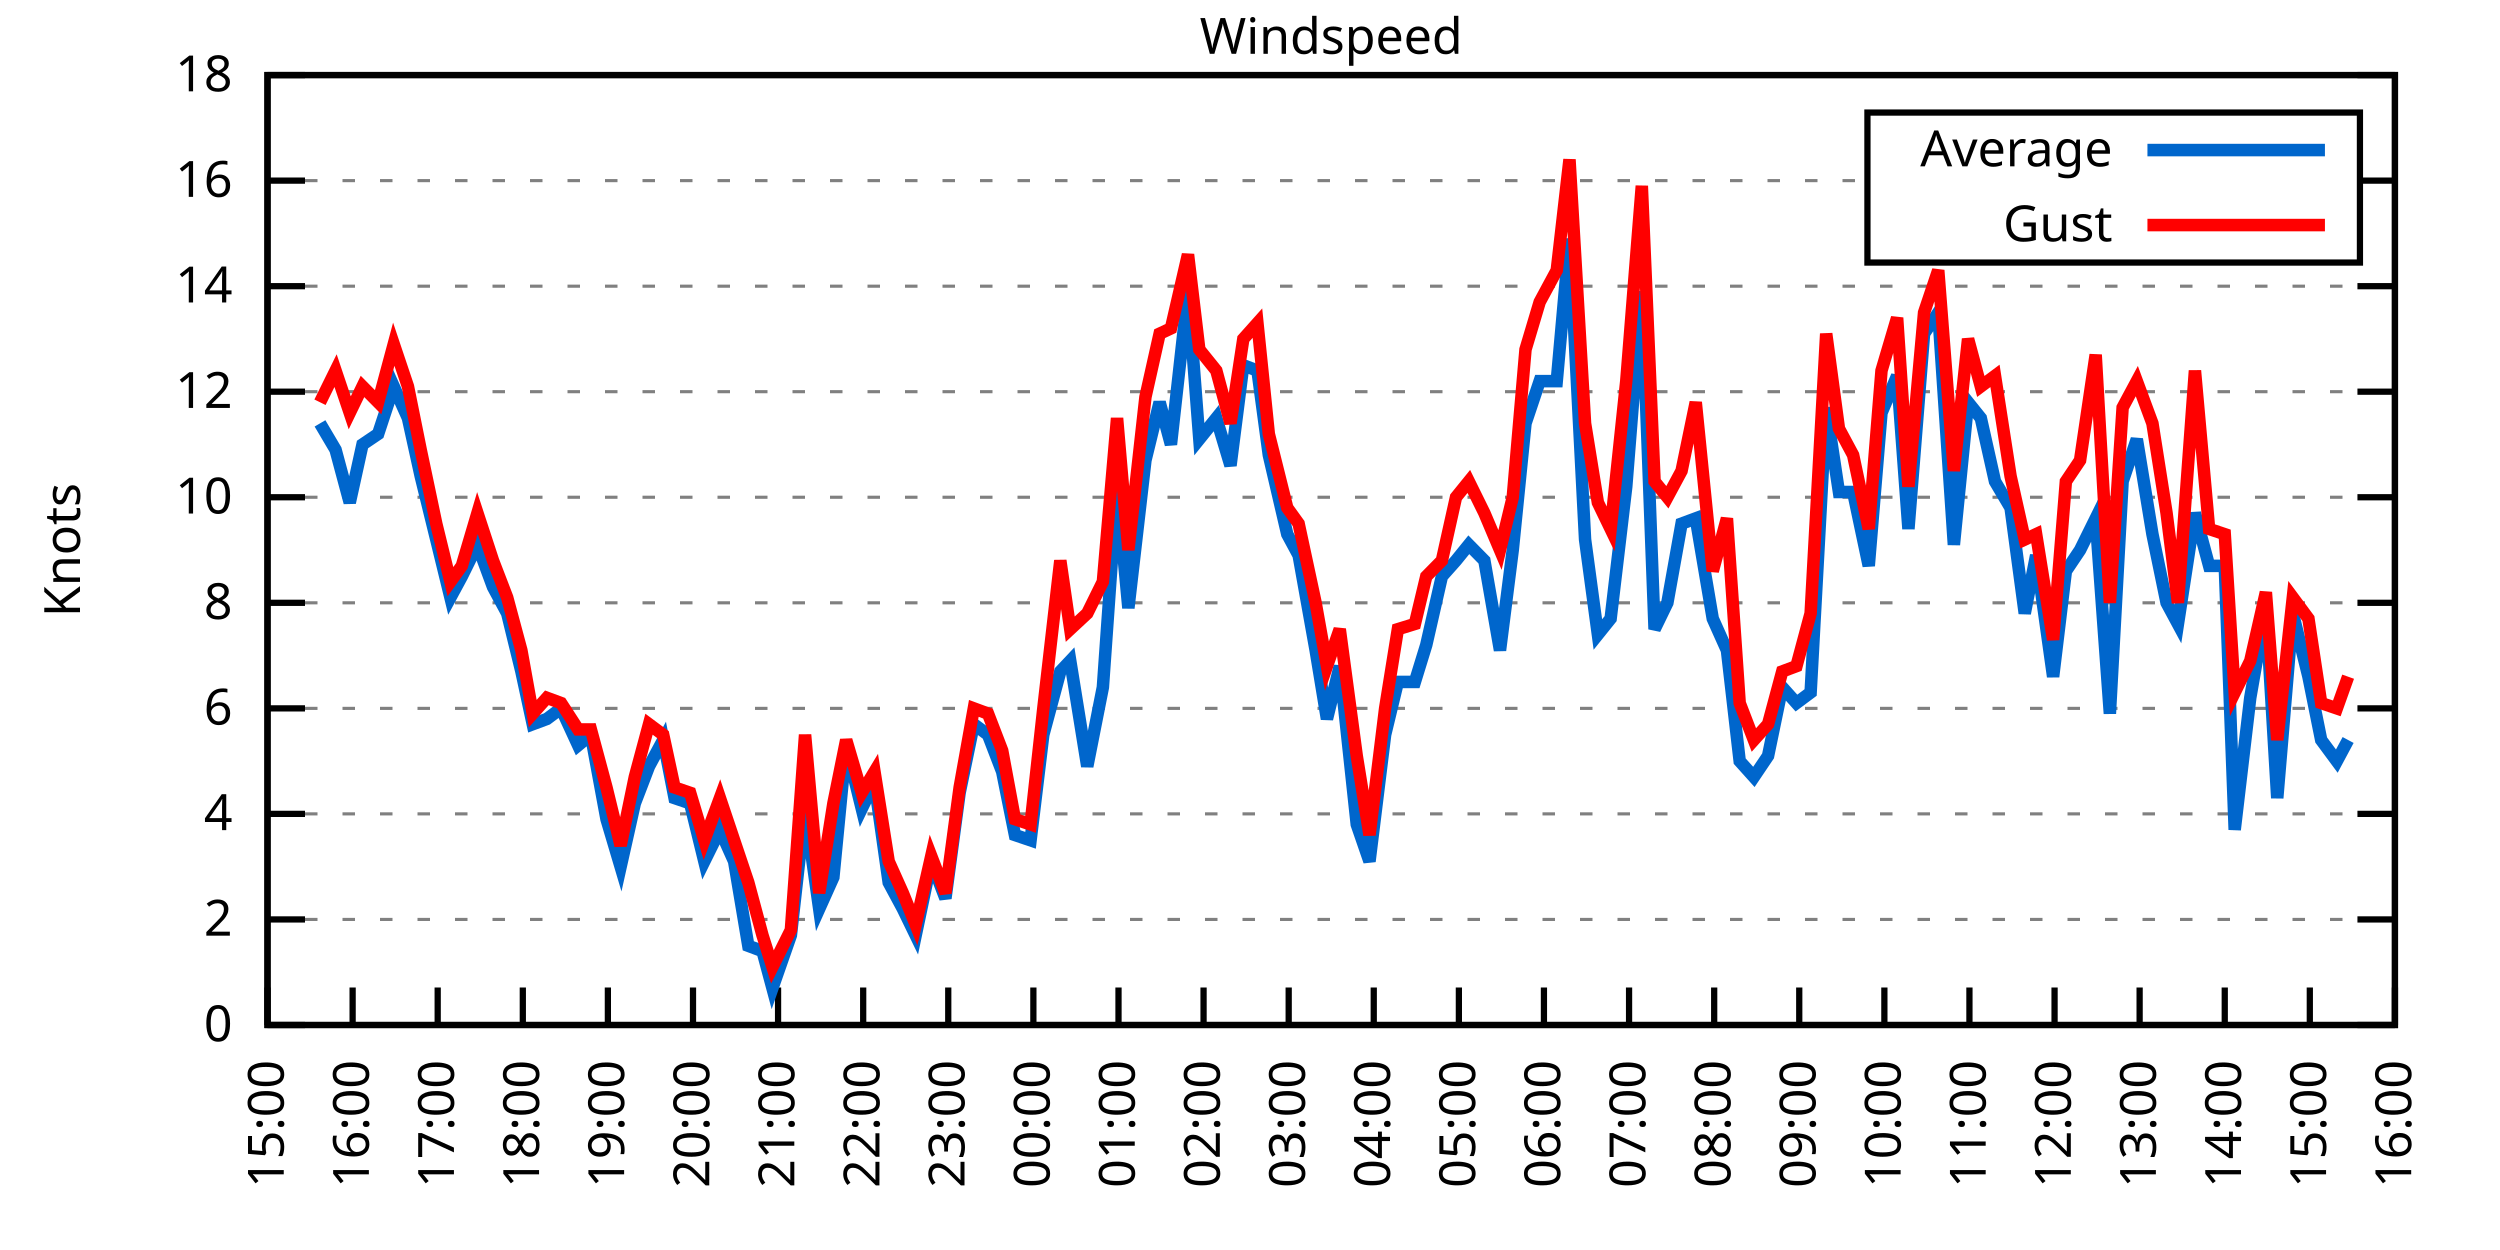
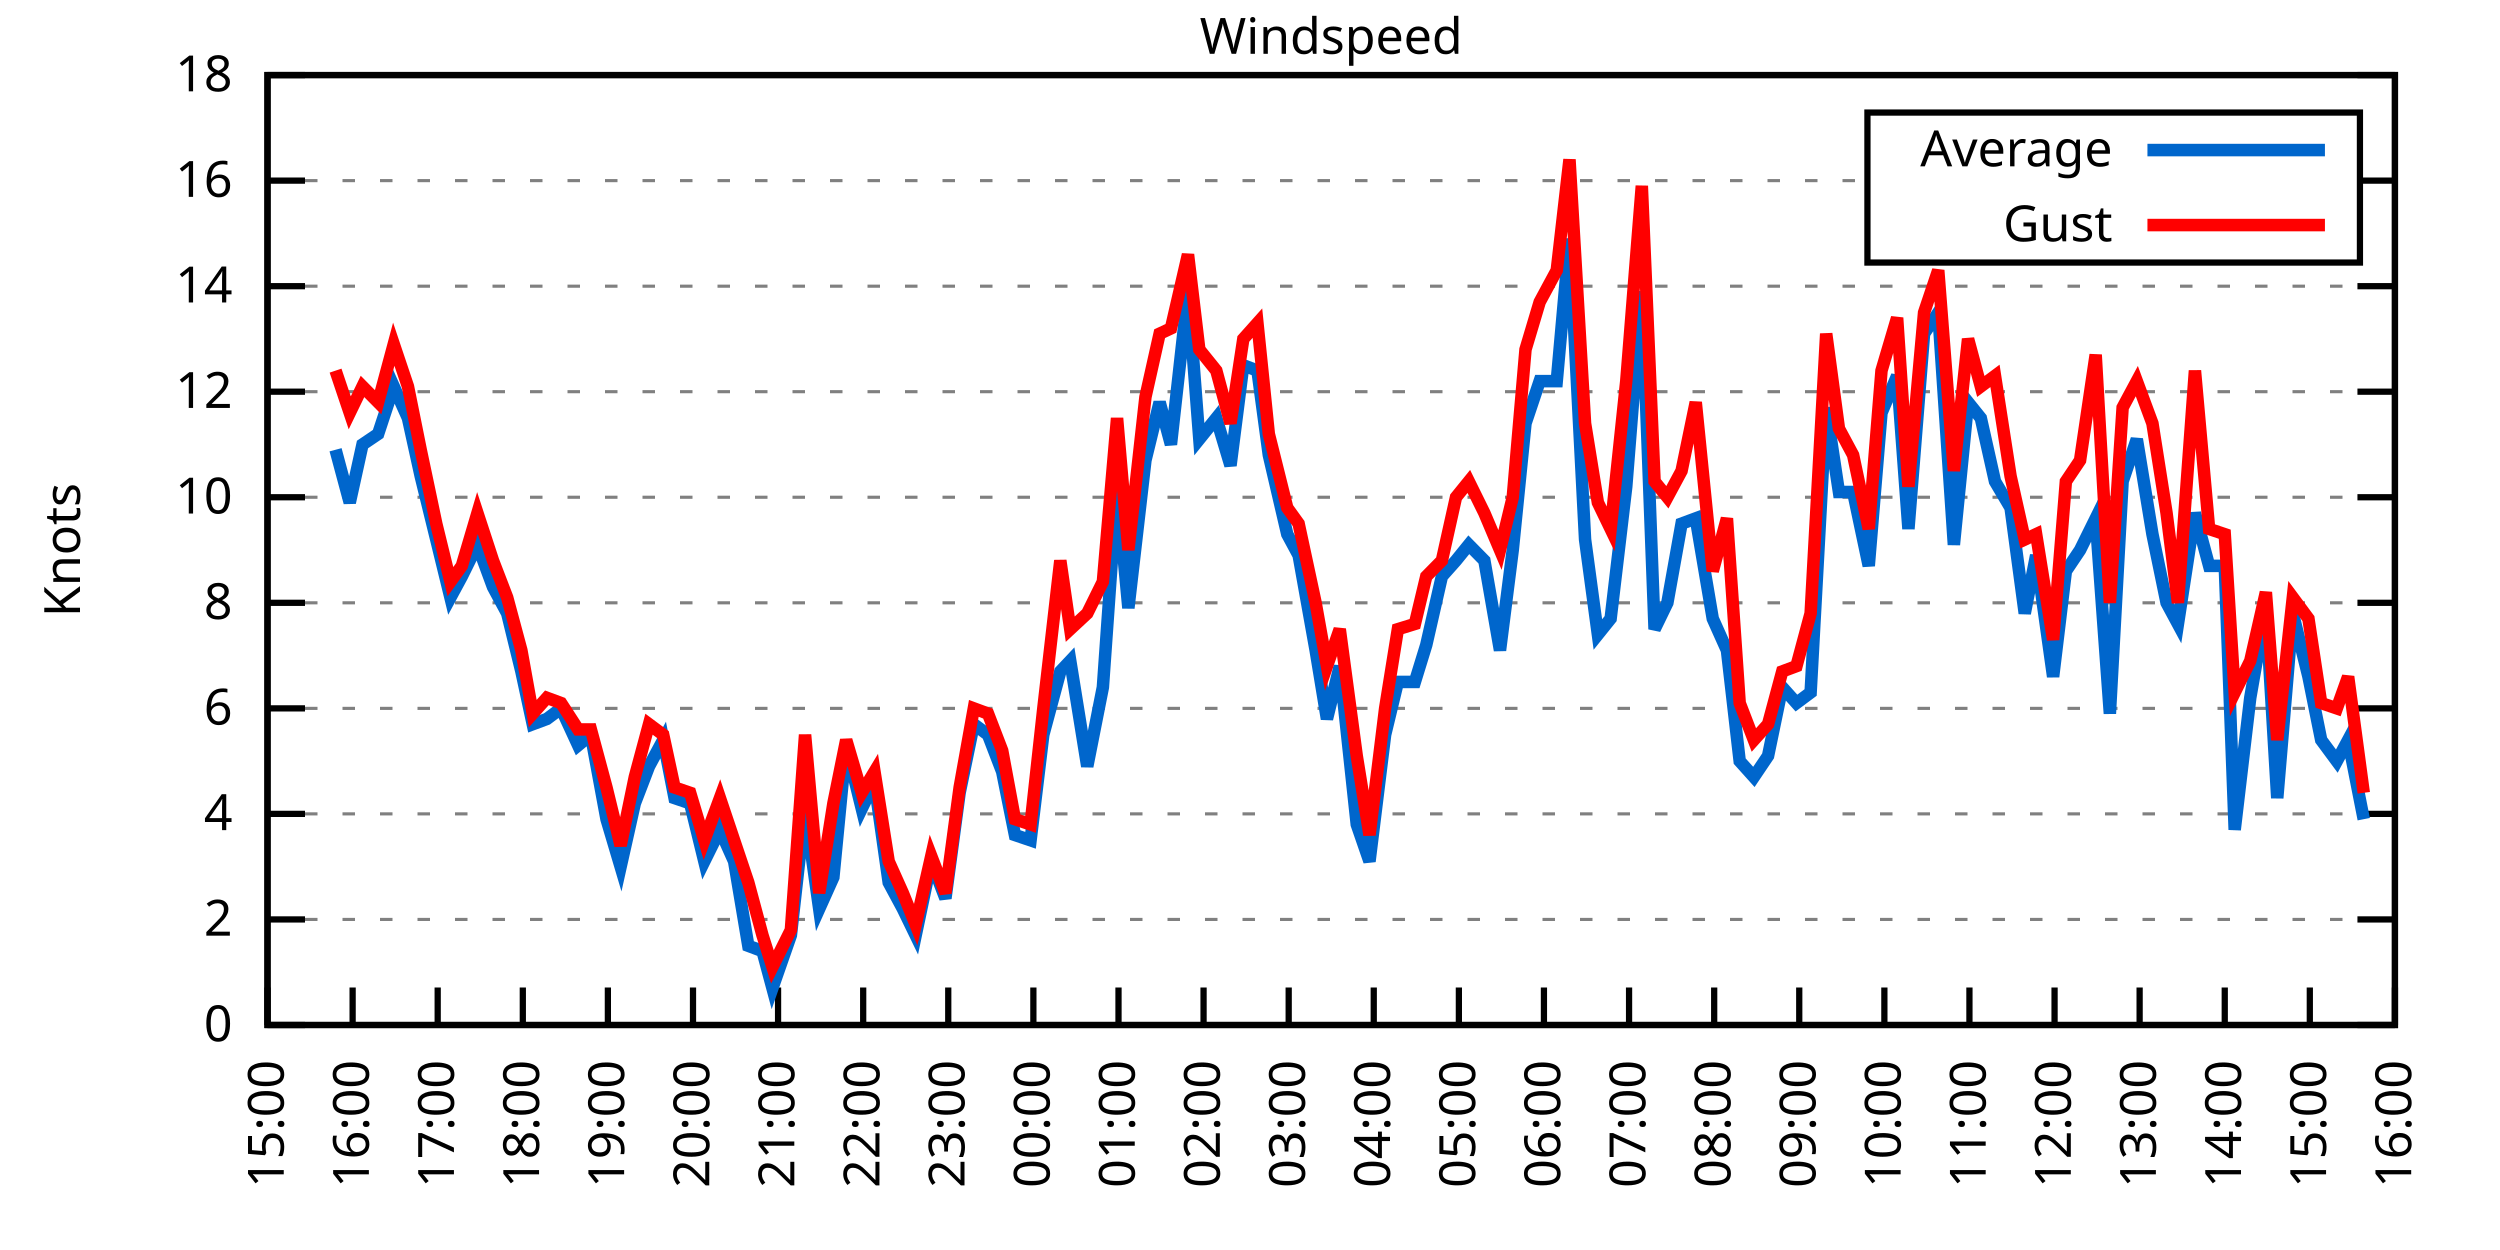
<svg xmlns="http://www.w3.org/2000/svg" xmlns:xlink="http://www.w3.org/1999/xlink" width="400" height="200" viewBox="0 0 400 200">
  <g id="gnuplot_canvas">
    <rect x="0" y="0" width="400" height="200" fill="none" />
    <defs>
      <circle id="gpDot" r="0.5" stroke-width="0.5" stroke="currentColor" />
      <path id="gpPt0" stroke-width="0.333" stroke="currentColor" d="M-1,0 h2 M0,-1 v2" />
      <path id="gpPt1" stroke-width="0.333" stroke="currentColor" d="M-1,-1 L1,1 M1,-1 L-1,1" />
      <path id="gpPt2" stroke-width="0.333" stroke="currentColor" d="M-1,0 L1,0 M0,-1 L0,1 M-1,-1 L1,1 M-1,1 L1,-1" />
      <rect id="gpPt3" stroke-width="0.333" stroke="currentColor" x="-1" y="-1" width="2" height="2" />
      <rect id="gpPt4" stroke-width="0.333" stroke="currentColor" fill="currentColor" x="-1" y="-1" width="2" height="2" />
      <circle id="gpPt5" stroke-width="0.333" stroke="currentColor" cx="0" cy="0" r="1" />
      <use xlink:href="#gpPt5" id="gpPt6" fill="currentColor" stroke="none" />
      <path id="gpPt7" stroke-width="0.333" stroke="currentColor" d="M0,-1.33 L-1.33,0.67 L1.33,0.67 z" />
      <use xlink:href="#gpPt7" id="gpPt8" fill="currentColor" stroke="none" />
      <use xlink:href="#gpPt7" id="gpPt9" stroke="currentColor" transform="rotate(180)" />
      <use xlink:href="#gpPt9" id="gpPt10" fill="currentColor" stroke="none" />
      <use xlink:href="#gpPt3" id="gpPt11" stroke="currentColor" transform="rotate(45)" />
      <use xlink:href="#gpPt11" id="gpPt12" fill="currentColor" stroke="none" />
      <path id="gpPt13" stroke-width="0.333" stroke="currentColor" d="M0,1.330 L1.265,0.411 L0.782,-1.067 L-0.782,-1.076 L-1.265,0.411 z" />
      <use xlink:href="#gpPt13" id="gpPt14" fill="currentColor" stroke="none" />
      <filter id="textbox" filterUnits="objectBoundingBox" x="0" y="0" height="1" width="1">
        <feFlood flood-color="white" flood-opacity="1" result="bgnd" />
        <feComposite in="SourceGraphic" in2="bgnd" operator="atop" />
      </filter>
      <filter id="greybox" filterUnits="objectBoundingBox" x="0" y="0" height="1" width="1">
        <feFlood flood-color="lightgrey" flood-opacity="1" result="grey" />
        <feComposite in="SourceGraphic" in2="grey" operator="atop" />
      </filter>
    </defs>
    <g fill="none" color="white" stroke="currentColor" stroke-width="1.00" stroke-linecap="butt" stroke-linejoin="miter">
</g>
    <g fill="none" color="black" stroke="currentColor" stroke-width="1.00" stroke-linecap="butt" stroke-linejoin="miter">
      <g stroke="none" shape-rendering="crispEdges">
        <polygon fill="rgb(255, 255, 255)" points="42.80,164.00 383.18,164.00 383.18,12.02 42.80,12.02 " />
      </g>
    </g>
    <g fill="none" color="black" stroke="currentColor" stroke-width="1.00" stroke-linecap="butt" stroke-linejoin="miter">
</g>
    <g fill="none" color="black" stroke="black" stroke-width="0.50" stroke-linecap="butt" stroke-linejoin="miter">
</g>
    <g fill="none" color="gray" stroke="currentColor" stroke-width="0.50" stroke-linecap="butt" stroke-linejoin="miter">
      <path stroke="gray" stroke-dasharray="2,4" class="gridline" d="M42.80,164.00 L383.19,164.00  " />
    </g>
    <g fill="none" color="gray" stroke="gray" stroke-width="1.00" stroke-linecap="butt" stroke-linejoin="miter">
</g>
    <g fill="none" color="black" stroke="currentColor" stroke-width="1.00" stroke-linecap="butt" stroke-linejoin="miter">
      <path stroke="black" d="M42.80,164.00 L48.80,164.00 M383.19,164.00 L377.19,164.00  " />
      <g transform="translate(37.20,166.60)" stroke="none" fill="black" font-family="Sans" font-size="8.00" text-anchor="end">
        <text>
          <tspan font-family="Sans"> 0</tspan>
        </text>
      </g>
    </g>
    <g fill="none" color="black" stroke="currentColor" stroke-width="1.00" stroke-linecap="butt" stroke-linejoin="miter">
</g>
    <g fill="none" color="black" stroke="black" stroke-width="0.50" stroke-linecap="butt" stroke-linejoin="miter">
</g>
    <g fill="none" color="gray" stroke="currentColor" stroke-width="0.50" stroke-linecap="butt" stroke-linejoin="miter">
      <path stroke="gray" stroke-dasharray="2,4" class="gridline" d="M42.80,147.11 L383.19,147.11  " />
    </g>
    <g fill="none" color="gray" stroke="gray" stroke-width="1.00" stroke-linecap="butt" stroke-linejoin="miter">
</g>
    <g fill="none" color="black" stroke="currentColor" stroke-width="1.00" stroke-linecap="butt" stroke-linejoin="miter">
      <path stroke="black" d="M42.80,147.11 L48.80,147.11 M383.19,147.11 L377.19,147.11  " />
      <g transform="translate(37.20,149.71)" stroke="none" fill="black" font-family="Sans" font-size="8.00" text-anchor="end">
        <text>
          <tspan font-family="Sans"> 2</tspan>
        </text>
      </g>
    </g>
    <g fill="none" color="black" stroke="currentColor" stroke-width="1.00" stroke-linecap="butt" stroke-linejoin="miter">
</g>
    <g fill="none" color="black" stroke="black" stroke-width="0.50" stroke-linecap="butt" stroke-linejoin="miter">
</g>
    <g fill="none" color="gray" stroke="currentColor" stroke-width="0.50" stroke-linecap="butt" stroke-linejoin="miter">
      <path stroke="gray" stroke-dasharray="2,4" class="gridline" d="M42.80,130.22 L383.19,130.22  " />
    </g>
    <g fill="none" color="gray" stroke="gray" stroke-width="1.00" stroke-linecap="butt" stroke-linejoin="miter">
</g>
    <g fill="none" color="black" stroke="currentColor" stroke-width="1.00" stroke-linecap="butt" stroke-linejoin="miter">
      <path stroke="black" d="M42.80,130.22 L48.80,130.22 M383.19,130.22 L377.19,130.22  " />
      <g transform="translate(37.20,132.82)" stroke="none" fill="black" font-family="Sans" font-size="8.00" text-anchor="end">
        <text>
          <tspan font-family="Sans"> 4</tspan>
        </text>
      </g>
    </g>
    <g fill="none" color="black" stroke="currentColor" stroke-width="1.00" stroke-linecap="butt" stroke-linejoin="miter">
</g>
    <g fill="none" color="black" stroke="black" stroke-width="0.50" stroke-linecap="butt" stroke-linejoin="miter">
</g>
    <g fill="none" color="gray" stroke="currentColor" stroke-width="0.50" stroke-linecap="butt" stroke-linejoin="miter">
      <path stroke="gray" stroke-dasharray="2,4" class="gridline" d="M42.80,113.34 L383.19,113.34  " />
    </g>
    <g fill="none" color="gray" stroke="gray" stroke-width="1.00" stroke-linecap="butt" stroke-linejoin="miter">
</g>
    <g fill="none" color="black" stroke="currentColor" stroke-width="1.00" stroke-linecap="butt" stroke-linejoin="miter">
      <path stroke="black" d="M42.80,113.34 L48.80,113.34 M383.19,113.34 L377.19,113.34  " />
      <g transform="translate(37.20,115.94)" stroke="none" fill="black" font-family="Sans" font-size="8.00" text-anchor="end">
        <text>
          <tspan font-family="Sans"> 6</tspan>
        </text>
      </g>
    </g>
    <g fill="none" color="black" stroke="currentColor" stroke-width="1.00" stroke-linecap="butt" stroke-linejoin="miter">
</g>
    <g fill="none" color="black" stroke="black" stroke-width="0.50" stroke-linecap="butt" stroke-linejoin="miter">
</g>
    <g fill="none" color="gray" stroke="currentColor" stroke-width="0.50" stroke-linecap="butt" stroke-linejoin="miter">
      <path stroke="gray" stroke-dasharray="2,4" class="gridline" d="M42.80,96.45 L383.19,96.45  " />
    </g>
    <g fill="none" color="gray" stroke="gray" stroke-width="1.00" stroke-linecap="butt" stroke-linejoin="miter">
</g>
    <g fill="none" color="black" stroke="currentColor" stroke-width="1.00" stroke-linecap="butt" stroke-linejoin="miter">
      <path stroke="black" d="M42.80,96.45 L48.80,96.45 M383.19,96.45 L377.19,96.45  " />
      <g transform="translate(37.20,99.05)" stroke="none" fill="black" font-family="Sans" font-size="8.00" text-anchor="end">
        <text>
          <tspan font-family="Sans"> 8</tspan>
        </text>
      </g>
    </g>
    <g fill="none" color="black" stroke="currentColor" stroke-width="1.00" stroke-linecap="butt" stroke-linejoin="miter">
</g>
    <g fill="none" color="black" stroke="black" stroke-width="0.50" stroke-linecap="butt" stroke-linejoin="miter">
</g>
    <g fill="none" color="gray" stroke="currentColor" stroke-width="0.50" stroke-linecap="butt" stroke-linejoin="miter">
      <path stroke="gray" stroke-dasharray="2,4" class="gridline" d="M42.80,79.56 L383.19,79.56  " />
    </g>
    <g fill="none" color="gray" stroke="gray" stroke-width="1.00" stroke-linecap="butt" stroke-linejoin="miter">
</g>
    <g fill="none" color="black" stroke="currentColor" stroke-width="1.00" stroke-linecap="butt" stroke-linejoin="miter">
      <path stroke="black" d="M42.80,79.56 L48.80,79.56 M383.19,79.56 L377.19,79.56  " />
      <g transform="translate(37.20,82.16)" stroke="none" fill="black" font-family="Sans" font-size="8.00" text-anchor="end">
        <text>
          <tspan font-family="Sans"> 10</tspan>
        </text>
      </g>
    </g>
    <g fill="none" color="black" stroke="currentColor" stroke-width="1.00" stroke-linecap="butt" stroke-linejoin="miter">
</g>
    <g fill="none" color="black" stroke="black" stroke-width="0.50" stroke-linecap="butt" stroke-linejoin="miter">
</g>
    <g fill="none" color="gray" stroke="currentColor" stroke-width="0.50" stroke-linecap="butt" stroke-linejoin="miter">
      <path stroke="gray" stroke-dasharray="2,4" class="gridline" d="M42.80,62.67 L383.19,62.67  " />
    </g>
    <g fill="none" color="gray" stroke="gray" stroke-width="1.00" stroke-linecap="butt" stroke-linejoin="miter">
</g>
    <g fill="none" color="black" stroke="currentColor" stroke-width="1.00" stroke-linecap="butt" stroke-linejoin="miter">
      <path stroke="black" d="M42.80,62.67 L48.80,62.67 M383.19,62.67 L377.19,62.67  " />
      <g transform="translate(37.20,65.27)" stroke="none" fill="black" font-family="Sans" font-size="8.00" text-anchor="end">
        <text>
          <tspan font-family="Sans"> 12</tspan>
        </text>
      </g>
    </g>
    <g fill="none" color="black" stroke="currentColor" stroke-width="1.00" stroke-linecap="butt" stroke-linejoin="miter">
</g>
    <g fill="none" color="black" stroke="black" stroke-width="0.50" stroke-linecap="butt" stroke-linejoin="miter">
</g>
    <g fill="none" color="gray" stroke="currentColor" stroke-width="0.50" stroke-linecap="butt" stroke-linejoin="miter">
      <path stroke="gray" stroke-dasharray="2,4" class="gridline" d="M42.80,45.79 L383.19,45.79  " />
    </g>
    <g fill="none" color="gray" stroke="gray" stroke-width="1.00" stroke-linecap="butt" stroke-linejoin="miter">
</g>
    <g fill="none" color="black" stroke="currentColor" stroke-width="1.00" stroke-linecap="butt" stroke-linejoin="miter">
      <path stroke="black" d="M42.80,45.79 L48.80,45.79 M383.19,45.79 L377.19,45.79  " />
      <g transform="translate(37.20,48.39)" stroke="none" fill="black" font-family="Sans" font-size="8.00" text-anchor="end">
        <text>
          <tspan font-family="Sans"> 14</tspan>
        </text>
      </g>
    </g>
    <g fill="none" color="black" stroke="currentColor" stroke-width="1.00" stroke-linecap="butt" stroke-linejoin="miter">
</g>
    <g fill="none" color="black" stroke="black" stroke-width="0.50" stroke-linecap="butt" stroke-linejoin="miter">
</g>
    <g fill="none" color="gray" stroke="currentColor" stroke-width="0.50" stroke-linecap="butt" stroke-linejoin="miter">
      <path stroke="gray" stroke-dasharray="2,4" class="gridline" d="M42.80,28.90 L298.79,28.90 M377.59,28.90 L383.19,28.90  " />
    </g>
    <g fill="none" color="gray" stroke="gray" stroke-width="1.00" stroke-linecap="butt" stroke-linejoin="miter">
</g>
    <g fill="none" color="black" stroke="currentColor" stroke-width="1.00" stroke-linecap="butt" stroke-linejoin="miter">
      <path stroke="black" d="M42.80,28.90 L48.80,28.90 M383.19,28.90 L377.19,28.90  " />
      <g transform="translate(37.20,31.50)" stroke="none" fill="black" font-family="Sans" font-size="8.00" text-anchor="end">
        <text>
          <tspan font-family="Sans"> 16</tspan>
        </text>
      </g>
    </g>
    <g fill="none" color="black" stroke="currentColor" stroke-width="1.00" stroke-linecap="butt" stroke-linejoin="miter">
</g>
    <g fill="none" color="black" stroke="black" stroke-width="0.50" stroke-linecap="butt" stroke-linejoin="miter">
</g>
    <g fill="none" color="gray" stroke="currentColor" stroke-width="0.50" stroke-linecap="butt" stroke-linejoin="miter">
      <path stroke="gray" stroke-dasharray="2,4" class="gridline" d="M42.80,12.01 L383.19,12.01  " />
    </g>
    <g fill="none" color="gray" stroke="gray" stroke-width="1.00" stroke-linecap="butt" stroke-linejoin="miter">
</g>
    <g fill="none" color="black" stroke="currentColor" stroke-width="1.00" stroke-linecap="butt" stroke-linejoin="miter">
      <path stroke="black" d="M42.80,12.01 L48.80,12.01 M383.19,12.01 L377.19,12.01  " />
      <g transform="translate(37.20,14.61)" stroke="none" fill="black" font-family="Sans" font-size="8.00" text-anchor="end">
        <text>
          <tspan font-family="Sans"> 18</tspan>
        </text>
      </g>
    </g>
    <g fill="none" color="black" stroke="currentColor" stroke-width="1.00" stroke-linecap="butt" stroke-linejoin="miter">
      <path stroke="black" d="M42.80,164.00 L42.80,158.00  " />
      <g transform="translate(45.40,169.60) rotate(270.00)" stroke="none" fill="black" font-family="Sans" font-size="8.00" text-anchor="end">
        <text>
          <tspan font-family="Sans">15:00</tspan>
        </text>
      </g>
    </g>
    <g fill="none" color="black" stroke="currentColor" stroke-width="1.00" stroke-linecap="butt" stroke-linejoin="miter">
      <path stroke="black" d="M56.42,164.00 L56.42,158.00  " />
      <g transform="translate(59.02,169.60) rotate(270.00)" stroke="none" fill="black" font-family="Sans" font-size="8.00" text-anchor="end">
        <text>
          <tspan font-family="Sans">16:00</tspan>
        </text>
      </g>
    </g>
    <g fill="none" color="black" stroke="currentColor" stroke-width="1.00" stroke-linecap="butt" stroke-linejoin="miter">
      <path stroke="black" d="M70.03,164.00 L70.03,158.00  " />
      <g transform="translate(72.63,169.60) rotate(270.00)" stroke="none" fill="black" font-family="Sans" font-size="8.00" text-anchor="end">
        <text>
          <tspan font-family="Sans">17:00</tspan>
        </text>
      </g>
    </g>
    <g fill="none" color="black" stroke="currentColor" stroke-width="1.00" stroke-linecap="butt" stroke-linejoin="miter">
      <path stroke="black" d="M83.65,164.00 L83.65,158.00  " />
      <g transform="translate(86.25,169.60) rotate(270.00)" stroke="none" fill="black" font-family="Sans" font-size="8.00" text-anchor="end">
        <text>
          <tspan font-family="Sans">18:00</tspan>
        </text>
      </g>
    </g>
    <g fill="none" color="black" stroke="currentColor" stroke-width="1.00" stroke-linecap="butt" stroke-linejoin="miter">
      <path stroke="black" d="M97.26,164.00 L97.26,158.00  " />
      <g transform="translate(99.86,169.60) rotate(270.00)" stroke="none" fill="black" font-family="Sans" font-size="8.00" text-anchor="end">
        <text>
          <tspan font-family="Sans">19:00</tspan>
        </text>
      </g>
    </g>
    <g fill="none" color="black" stroke="currentColor" stroke-width="1.00" stroke-linecap="butt" stroke-linejoin="miter">
      <path stroke="black" d="M110.88,164.00 L110.88,158.00  " />
      <g transform="translate(113.48,169.60) rotate(270.00)" stroke="none" fill="black" font-family="Sans" font-size="8.00" text-anchor="end">
        <text>
          <tspan font-family="Sans">20:00</tspan>
        </text>
      </g>
    </g>
    <g fill="none" color="black" stroke="currentColor" stroke-width="1.00" stroke-linecap="butt" stroke-linejoin="miter">
      <path stroke="black" d="M124.49,164.00 L124.49,158.00  " />
      <g transform="translate(127.09,169.60) rotate(270.00)" stroke="none" fill="black" font-family="Sans" font-size="8.00" text-anchor="end">
        <text>
          <tspan font-family="Sans">21:00</tspan>
        </text>
      </g>
    </g>
    <g fill="none" color="black" stroke="currentColor" stroke-width="1.00" stroke-linecap="butt" stroke-linejoin="miter">
      <path stroke="black" d="M138.11,164.00 L138.11,158.00  " />
      <g transform="translate(140.71,169.60) rotate(270.00)" stroke="none" fill="black" font-family="Sans" font-size="8.00" text-anchor="end">
        <text>
          <tspan font-family="Sans">22:00</tspan>
        </text>
      </g>
    </g>
    <g fill="none" color="black" stroke="currentColor" stroke-width="1.00" stroke-linecap="butt" stroke-linejoin="miter">
      <path stroke="black" d="M151.72,164.00 L151.72,158.00  " />
      <g transform="translate(154.32,169.60) rotate(270.00)" stroke="none" fill="black" font-family="Sans" font-size="8.00" text-anchor="end">
        <text>
          <tspan font-family="Sans">23:00</tspan>
        </text>
      </g>
    </g>
    <g fill="none" color="black" stroke="currentColor" stroke-width="1.00" stroke-linecap="butt" stroke-linejoin="miter">
      <path stroke="black" d="M165.34,164.00 L165.34,158.00  " />
      <g transform="translate(167.94,169.60) rotate(270.00)" stroke="none" fill="black" font-family="Sans" font-size="8.00" text-anchor="end">
        <text>
          <tspan font-family="Sans">00:00</tspan>
        </text>
      </g>
    </g>
    <g fill="none" color="black" stroke="currentColor" stroke-width="1.00" stroke-linecap="butt" stroke-linejoin="miter">
      <path stroke="black" d="M178.96,164.00 L178.96,158.00  " />
      <g transform="translate(181.56,169.60) rotate(270.00)" stroke="none" fill="black" font-family="Sans" font-size="8.00" text-anchor="end">
        <text>
          <tspan font-family="Sans">01:00</tspan>
        </text>
      </g>
    </g>
    <g fill="none" color="black" stroke="currentColor" stroke-width="1.00" stroke-linecap="butt" stroke-linejoin="miter">
      <path stroke="black" d="M192.57,164.00 L192.57,158.00  " />
      <g transform="translate(195.17,169.60) rotate(270.00)" stroke="none" fill="black" font-family="Sans" font-size="8.00" text-anchor="end">
        <text>
          <tspan font-family="Sans">02:00</tspan>
        </text>
      </g>
    </g>
    <g fill="none" color="black" stroke="currentColor" stroke-width="1.00" stroke-linecap="butt" stroke-linejoin="miter">
      <path stroke="black" d="M206.19,164.00 L206.19,158.00  " />
      <g transform="translate(208.79,169.60) rotate(270.00)" stroke="none" fill="black" font-family="Sans" font-size="8.00" text-anchor="end">
        <text>
          <tspan font-family="Sans">03:00</tspan>
        </text>
      </g>
    </g>
    <g fill="none" color="black" stroke="currentColor" stroke-width="1.00" stroke-linecap="butt" stroke-linejoin="miter">
      <path stroke="black" d="M219.80,164.00 L219.80,158.00  " />
      <g transform="translate(222.40,169.60) rotate(270.00)" stroke="none" fill="black" font-family="Sans" font-size="8.00" text-anchor="end">
        <text>
          <tspan font-family="Sans">04:00</tspan>
        </text>
      </g>
    </g>
    <g fill="none" color="black" stroke="currentColor" stroke-width="1.00" stroke-linecap="butt" stroke-linejoin="miter">
      <path stroke="black" d="M233.42,164.00 L233.42,158.00  " />
      <g transform="translate(236.02,169.60) rotate(270.00)" stroke="none" fill="black" font-family="Sans" font-size="8.00" text-anchor="end">
        <text>
          <tspan font-family="Sans">05:00</tspan>
        </text>
      </g>
    </g>
    <g fill="none" color="black" stroke="currentColor" stroke-width="1.00" stroke-linecap="butt" stroke-linejoin="miter">
      <path stroke="black" d="M247.03,164.00 L247.03,158.00  " />
      <g transform="translate(249.63,169.60) rotate(270.00)" stroke="none" fill="black" font-family="Sans" font-size="8.00" text-anchor="end">
        <text>
          <tspan font-family="Sans">06:00</tspan>
        </text>
      </g>
    </g>
    <g fill="none" color="black" stroke="currentColor" stroke-width="1.00" stroke-linecap="butt" stroke-linejoin="miter">
      <path stroke="black" d="M260.65,164.00 L260.65,158.00  " />
      <g transform="translate(263.25,169.60) rotate(270.00)" stroke="none" fill="black" font-family="Sans" font-size="8.00" text-anchor="end">
        <text>
          <tspan font-family="Sans">07:00</tspan>
        </text>
      </g>
    </g>
    <g fill="none" color="black" stroke="currentColor" stroke-width="1.00" stroke-linecap="butt" stroke-linejoin="miter">
      <path stroke="black" d="M274.27,164.00 L274.27,158.00  " />
      <g transform="translate(276.87,169.60) rotate(270.00)" stroke="none" fill="black" font-family="Sans" font-size="8.00" text-anchor="end">
        <text>
          <tspan font-family="Sans">08:00</tspan>
        </text>
      </g>
    </g>
    <g fill="none" color="black" stroke="currentColor" stroke-width="1.00" stroke-linecap="butt" stroke-linejoin="miter">
      <path stroke="black" d="M287.88,164.00 L287.88,158.00  " />
      <g transform="translate(290.48,169.60) rotate(270.00)" stroke="none" fill="black" font-family="Sans" font-size="8.00" text-anchor="end">
        <text>
          <tspan font-family="Sans">09:00</tspan>
        </text>
      </g>
    </g>
    <g fill="none" color="black" stroke="currentColor" stroke-width="1.00" stroke-linecap="butt" stroke-linejoin="miter">
      <path stroke="black" d="M301.50,164.00 L301.50,158.00  " />
      <g transform="translate(304.10,169.60) rotate(270.00)" stroke="none" fill="black" font-family="Sans" font-size="8.00" text-anchor="end">
        <text>
          <tspan font-family="Sans">10:00</tspan>
        </text>
      </g>
    </g>
    <g fill="none" color="black" stroke="currentColor" stroke-width="1.00" stroke-linecap="butt" stroke-linejoin="miter">
      <path stroke="black" d="M315.11,164.00 L315.11,158.00  " />
      <g transform="translate(317.71,169.60) rotate(270.00)" stroke="none" fill="black" font-family="Sans" font-size="8.00" text-anchor="end">
        <text>
          <tspan font-family="Sans">11:00</tspan>
        </text>
      </g>
    </g>
    <g fill="none" color="black" stroke="currentColor" stroke-width="1.00" stroke-linecap="butt" stroke-linejoin="miter">
      <path stroke="black" d="M328.73,164.00 L328.73,158.00  " />
      <g transform="translate(331.33,169.60) rotate(270.00)" stroke="none" fill="black" font-family="Sans" font-size="8.00" text-anchor="end">
        <text>
          <tspan font-family="Sans">12:00</tspan>
        </text>
      </g>
    </g>
    <g fill="none" color="black" stroke="currentColor" stroke-width="1.00" stroke-linecap="butt" stroke-linejoin="miter">
      <path stroke="black" d="M342.34,164.00 L342.34,158.00  " />
      <g transform="translate(344.94,169.60) rotate(270.00)" stroke="none" fill="black" font-family="Sans" font-size="8.00" text-anchor="end">
        <text>
          <tspan font-family="Sans">13:00</tspan>
        </text>
      </g>
    </g>
    <g fill="none" color="black" stroke="currentColor" stroke-width="1.00" stroke-linecap="butt" stroke-linejoin="miter">
      <path stroke="black" d="M355.96,164.00 L355.96,158.00  " />
      <g transform="translate(358.56,169.60) rotate(270.00)" stroke="none" fill="black" font-family="Sans" font-size="8.00" text-anchor="end">
        <text>
          <tspan font-family="Sans">14:00</tspan>
        </text>
      </g>
    </g>
    <g fill="none" color="black" stroke="currentColor" stroke-width="1.00" stroke-linecap="butt" stroke-linejoin="miter">
      <path stroke="black" d="M369.57,164.00 L369.57,158.00  " />
      <g transform="translate(372.17,169.60) rotate(270.00)" stroke="none" fill="black" font-family="Sans" font-size="8.00" text-anchor="end">
        <text>
          <tspan font-family="Sans">15:00</tspan>
        </text>
      </g>
    </g>
    <g fill="none" color="black" stroke="currentColor" stroke-width="1.00" stroke-linecap="butt" stroke-linejoin="miter">
      <path stroke="black" d="M383.19,164.00 L383.19,158.00  " />
      <g transform="translate(385.79,169.60) rotate(270.00)" stroke="none" fill="black" font-family="Sans" font-size="8.00" text-anchor="end">
        <text>
          <tspan font-family="Sans">16:00</tspan>
        </text>
      </g>
    </g>
    <g fill="none" color="black" stroke="currentColor" stroke-width="1.00" stroke-linecap="butt" stroke-linejoin="miter">
</g>
    <g fill="none" color="black" stroke="currentColor" stroke-width="1.00" stroke-linecap="butt" stroke-linejoin="miter">
      <path stroke="black" d="M42.80,12.01 L42.80,164.00 L383.19,164.00 L383.19,12.01 L42.80,12.01 Z  " />
    </g>
    <g fill="none" color="black" stroke="currentColor" stroke-width="1.00" stroke-linecap="butt" stroke-linejoin="miter">
</g>
    <g fill="none" color="black" stroke="currentColor" stroke-width="1.00" stroke-linecap="butt" stroke-linejoin="miter">
      <path stroke="black" d="M298.79,42.01 L298.79,18.01 L377.59,18.01 L377.59,42.01 L298.79,42.01 Z  " />
    </g>
    <g id="Windspeed_plot_1">
      <g fill="none" color="white" stroke="black" stroke-width="2.00" stroke-linecap="butt" stroke-linejoin="miter">
</g>
      <g fill="none" color="black" stroke="currentColor" stroke-width="2.00" stroke-linecap="butt" stroke-linejoin="miter">
        <g transform="translate(337.99,26.61)" stroke="none" fill="black" font-family="Sans" font-size="8.00" text-anchor="end">
          <text>
            <tspan font-family="Sans">Average</tspan>
          </text>
        </g>
      </g>
      <g fill="none" color="black" stroke="currentColor" stroke-width="2.00" stroke-linecap="butt" stroke-linejoin="miter">
-         <path stroke="rgb(  0, 102, 204)" d="M343.59,24.01 L371.99,24.01 M51.20,67.74 L53.69,71.96 L55.96,80.41 L58.00,71.12 L60.50,69.43 L63.00,61.83   L65.27,66.90 L67.31,76.18 L69.80,86.32 L72.07,95.60 L73.89,92.23 L76.39,87.16 L78.88,93.92 L81.15,98.14   L83.42,107.43 L85.24,115.87 L87.50,115.03 L89.77,113.34 L92.50,119.25 L94.54,117.56 L97.04,131.07 L99.30,138.67   L101.57,128.54 L103.84,122.62 L106.11,118.40 L107.93,127.69 L110.42,128.54 L112.69,137.82 L115.19,132.76 L117.46,137.82   L119.73,151.33 L122.00,152.18 L123.59,158.09 L126.54,149.65 L128.81,129.38 L131.07,145.42 L133.34,140.36 L135.39,119.25   L137.88,129.38 L139.92,125.16 L142.19,141.20 L144.46,145.42 L146.51,149.65 L149.00,137.82 L151.27,143.73 L153.54,126.85   L155.81,115.87 L158.08,117.56 L160.35,123.47 L162.39,133.60 L164.89,134.45 L166.93,117.56 L169.65,107.43 L171.24,105.74   L173.96,122.62 L176.46,109.96 L178.73,77.87 L180.54,97.29 L183.27,73.65 L185.54,64.36 L187.35,71.12 L190.08,46.63   L191.89,70.27 L194.61,66.90 L196.88,74.49 L198.93,58.45 L201.19,59.30 L203.01,72.81 L205.96,85.47 L207.78,88.85   L210.50,104.05 L212.31,115.03 L214.36,106.58 L217.08,131.91 L219.12,137.82 L221.62,117.56 L223.66,109.11 L226.38,109.11   L228.20,103.20 L230.70,92.23 L232.96,89.69 L235.01,87.16 L237.50,89.69 L240.00,104.05 L242.04,88.00 L244.08,67.74   L246.35,60.98 L249.08,60.98 L251.12,38.19 L253.61,86.32 L255.66,101.52 L257.70,98.98 L260.20,77.87 L262.69,46.63   L264.73,100.67 L266.78,96.45 L269.05,83.78 L271.32,82.94 L274.04,98.98 L276.31,104.05 L278.35,121.78 L280.62,124.31   L282.89,120.94 L285.16,109.96 L287.43,112.49 L289.70,110.80 L292.19,65.21 L294.23,78.72 L296.50,78.72 L299.00,90.54   L301.04,66.05 L303.54,60.14 L305.35,84.63 L307.85,53.39 L310.12,50.01 L312.62,87.16 L314.89,64.36 L316.93,66.90   L319.20,77.03 L321.69,81.25 L323.96,98.14 L325.78,88.85 L328.50,108.27 L330.54,91.38 L332.81,88.00 L335.31,82.94   L337.58,114.18 L339.62,77.03 L341.89,70.27 L344.39,85.47 L346.65,96.45 L348.47,99.83 L351.19,82.09 L353.46,90.54   L355.96,90.54 L357.55,132.76 L360.04,111.65 L362.54,97.29 L364.36,127.69 L366.85,98.14 L369.35,108.27 L371.39,118.40   L373.89,121.78 L375.70,118.40  " />
+         <path stroke="rgb(  0, 102, 204)" d="M343.59,24.01 L371.99,24.01 M53.69,71.96 L55.96,80.41 L58.00,71.12 L60.50,69.43 L63.00,61.83 L65.27,66.90   L67.31,76.18 L69.80,86.32 L72.07,95.60 L73.89,92.23 L76.39,87.16 L78.88,93.92 L81.15,98.14 L83.42,107.43   L85.24,115.87 L87.50,115.03 L89.77,113.34 L92.50,119.25 L94.54,117.56 L97.04,131.07 L99.30,138.67 L101.57,128.54   L103.84,122.62 L106.11,118.40 L107.93,127.69 L110.42,128.54 L112.69,137.82 L115.19,132.76 L117.46,137.82 L119.73,151.33   L122.00,152.18 L123.59,158.09 L126.54,149.65 L128.81,129.38 L131.07,145.42 L133.34,140.36 L135.39,119.25 L137.88,129.38   L139.92,125.16 L142.19,141.20 L144.46,145.42 L146.51,149.65 L149.00,137.82 L151.27,143.73 L153.54,126.85 L155.81,115.87   L158.08,117.56 L160.35,123.47 L162.39,133.60 L164.89,134.45 L166.93,117.56 L169.65,107.43 L171.24,105.74 L173.96,122.62   L176.46,109.96 L178.73,77.87 L180.54,97.29 L183.27,73.65 L185.54,64.36 L187.35,71.12 L190.08,46.63 L191.89,70.27   L194.61,66.90 L196.88,74.49 L198.93,58.45 L201.19,59.30 L203.01,72.81 L205.96,85.47 L207.78,88.85 L210.50,104.05   L212.31,115.03 L214.36,106.58 L217.08,131.91 L219.12,137.82 L221.62,117.56 L223.66,109.11 L226.38,109.11 L228.20,103.20   L230.70,92.23 L232.96,89.69 L235.01,87.16 L237.50,89.69 L240.00,104.05 L242.04,88.00 L244.08,67.74 L246.35,60.98   L249.08,60.98 L251.12,38.19 L253.61,86.32 L255.66,101.52 L257.70,98.98 L260.20,77.87 L262.69,46.63 L264.73,100.67   L266.78,96.45 L269.05,83.78 L271.32,82.94 L274.04,98.98 L276.31,104.05 L278.35,121.78 L280.62,124.31 L282.89,120.94   L285.16,109.96 L287.43,112.49 L289.70,110.80 L292.19,65.21 L294.23,78.72 L296.50,78.72 L299.00,90.54 L301.04,66.05   L303.54,60.14 L305.35,84.63 L307.85,53.39 L310.12,50.01 L312.62,87.16 L314.89,64.36 L316.93,66.90 L319.20,77.03   L321.69,81.25 L323.96,98.14 L325.78,88.85 L328.50,108.27 L330.54,91.38 L332.81,88.00 L335.31,82.94 L337.58,114.18   L339.62,77.03 L341.89,70.27 L344.39,85.47 L346.65,96.45 L348.47,99.83 L351.19,82.09 L353.46,90.54 L355.96,90.54   L357.55,132.76 L360.04,111.65 L362.54,97.29 L364.36,127.69 L366.85,98.14 L369.35,108.27 L371.39,118.40 L373.89,121.78   L375.70,118.40 L378.20,131.07  " />
      </g>
    </g>
    <g id="Windspeed_plot_2">
      <g fill="none" color="black" stroke="currentColor" stroke-width="2.00" stroke-linecap="butt" stroke-linejoin="miter">
        <g transform="translate(337.99,38.61)" stroke="none" fill="black" font-family="Sans" font-size="8.00" text-anchor="end">
          <text>
            <tspan font-family="Sans">Gust</tspan>
          </text>
        </g>
      </g>
      <g fill="none" color="black" stroke="currentColor" stroke-width="2.00" stroke-linecap="butt" stroke-linejoin="miter">
-         <path stroke="rgb(255,   0,   0)" d="M343.59,36.01 L371.99,36.01 M51.20,64.36 L53.69,59.30 L55.96,66.05 L58.00,61.83 L60.50,64.36 L63.00,55.07   L65.27,61.83 L67.31,71.96 L69.80,83.78 L72.07,93.07 L73.89,90.54 L76.39,82.09 L78.88,89.69 L81.15,95.60   L83.42,104.05 L85.24,114.18 L87.50,111.65 L89.77,112.49 L92.50,116.71 L94.54,116.71 L97.04,126.00 L99.30,135.29   L101.57,124.31 L103.84,115.87 L106.11,117.56 L107.93,126.00 L110.42,126.85 L112.69,134.45 L115.19,127.69 L117.46,134.45   L119.73,141.20 L122.00,149.65 L123.59,154.71 L126.54,148.80 L128.81,117.56 L131.07,142.89 L133.34,128.54 L135.39,118.40   L137.88,126.85 L139.92,123.47 L142.19,137.82 L144.46,142.89 L146.51,147.96 L149.00,136.98 L151.27,142.89 L153.54,126.00   L155.81,113.34 L158.08,114.18 L160.35,120.09 L162.39,131.07 L164.89,131.91 L166.93,113.34 L169.65,89.69 L171.24,100.67   L173.96,98.14 L176.46,93.07 L178.73,66.90 L180.54,88.00 L183.27,63.52 L185.54,53.39 L187.35,52.54 L190.08,40.72   L191.89,55.92 L194.61,59.30 L196.88,67.74 L198.93,54.23 L201.19,51.70 L203.01,69.43 L205.96,81.25 L207.78,83.78   L210.50,96.45 L212.31,106.58 L214.36,100.67 L217.08,120.94 L219.12,133.60 L221.62,113.34 L223.66,100.67 L226.38,99.83   L228.20,92.23 L230.70,89.69 L232.96,79.56 L235.01,77.03 L237.50,82.09 L240.00,88.00 L242.04,79.56 L244.08,55.92   L246.35,48.32 L249.08,43.25 L251.12,25.52 L253.61,67.74 L255.66,80.41 L257.70,84.63 L260.20,60.98 L262.69,29.74   L264.73,77.03 L266.78,79.56 L269.05,75.34 L271.32,64.36 L274.04,91.38 L276.31,82.94 L278.35,112.49 L280.62,118.40   L282.89,115.87 L285.16,107.43 L287.43,106.58 L289.70,98.14 L292.19,53.39 L294.23,68.58 L296.50,72.81 L299.00,84.63   L301.04,59.30 L303.54,50.85 L305.35,77.87 L307.85,50.01 L310.12,43.25 L312.62,75.34 L314.89,54.23 L316.93,61.83   L319.20,60.14 L321.69,76.18 L323.96,86.32 L325.78,85.47 L328.50,102.36 L330.54,77.03 L332.81,73.65 L335.31,56.76   L337.58,96.45 L339.62,65.21 L341.89,60.98 L344.39,67.74 L346.65,82.09 L348.47,96.45 L351.19,59.30 L353.46,84.63   L355.96,85.47 L357.55,110.80 L360.04,105.74 L362.54,94.76 L364.36,118.40 L366.85,95.60 L369.35,98.98 L371.39,112.49   L373.89,113.34 L375.70,108.27  " />
+         <path stroke="rgb(255,   0,   0)" d="M343.59,36.01 L371.99,36.01 M53.69,59.30 L55.96,66.05 L58.00,61.83 L60.50,64.36 L63.00,55.07 L65.27,61.83   L67.31,71.96 L69.80,83.78 L72.07,93.07 L73.89,90.54 L76.39,82.09 L78.88,89.69 L81.15,95.60 L83.42,104.05   L85.24,114.18 L87.50,111.65 L89.77,112.49 L92.50,116.71 L94.54,116.71 L97.04,126.00 L99.30,135.29 L101.57,124.31   L103.84,115.87 L106.11,117.56 L107.93,126.00 L110.42,126.85 L112.69,134.45 L115.19,127.69 L117.46,134.45 L119.73,141.20   L122.00,149.65 L123.59,154.71 L126.54,148.80 L128.81,117.56 L131.07,142.89 L133.34,128.54 L135.39,118.40 L137.88,126.85   L139.92,123.47 L142.19,137.82 L144.46,142.89 L146.51,147.96 L149.00,136.98 L151.27,142.89 L153.54,126.00 L155.81,113.34   L158.08,114.18 L160.35,120.09 L162.39,131.07 L164.89,131.91 L166.93,113.34 L169.65,89.69 L171.24,100.67 L173.96,98.14   L176.46,93.07 L178.73,66.90 L180.54,88.00 L183.27,63.52 L185.54,53.39 L187.35,52.54 L190.08,40.72 L191.89,55.92   L194.61,59.30 L196.88,67.74 L198.93,54.23 L201.19,51.70 L203.01,69.43 L205.96,81.25 L207.78,83.78 L210.50,96.45   L212.31,106.58 L214.36,100.67 L217.08,120.94 L219.12,133.60 L221.62,113.34 L223.66,100.67 L226.38,99.83 L228.20,92.23   L230.70,89.69 L232.96,79.56 L235.01,77.03 L237.50,82.09 L240.00,88.00 L242.04,79.56 L244.08,55.92 L246.35,48.32   L249.08,43.25 L251.12,25.52 L253.61,67.74 L255.66,80.41 L257.70,84.63 L260.20,60.98 L262.69,29.74 L264.73,77.03   L266.78,79.56 L269.05,75.34 L271.32,64.36 L274.04,91.38 L276.31,82.94 L278.35,112.49 L280.62,118.40 L282.89,115.87   L285.16,107.43 L287.43,106.58 L289.70,98.14 L292.19,53.39 L294.23,68.58 L296.50,72.81 L299.00,84.63 L301.04,59.30   L303.54,50.85 L305.35,77.87 L307.85,50.01 L310.12,43.25 L312.62,75.34 L314.89,54.23 L316.93,61.83 L319.20,60.14   L321.69,76.18 L323.96,86.32 L325.78,85.47 L328.50,102.36 L330.54,77.03 L332.81,73.65 L335.31,56.76 L337.58,96.45   L339.62,65.21 L341.89,60.98 L344.39,67.74 L346.65,82.09 L348.47,96.45 L351.19,59.30 L353.46,84.63 L355.96,85.47   L357.55,110.80 L360.04,105.74 L362.54,94.76 L364.36,118.40 L366.85,95.60 L369.35,98.98 L371.39,112.49 L373.89,113.34   L375.70,108.27 L378.20,126.85  " />
      </g>
    </g>
    <g fill="none" color="black" stroke="currentColor" stroke-width="2.00" stroke-linecap="butt" stroke-linejoin="miter">
</g>
    <g fill="none" color="black" stroke="black" stroke-width="1.00" stroke-linecap="butt" stroke-linejoin="miter">
</g>
    <g fill="none" color="black" stroke="currentColor" stroke-width="1.00" stroke-linecap="butt" stroke-linejoin="miter">
      <path stroke="black" d="M42.80,12.01 L42.80,164.00 L383.19,164.00 L383.19,12.01 L42.80,12.01 Z  " />
      <g transform="translate(12.80,88.01) rotate(270.00)" stroke="none" fill="black" font-family="Sans" font-size="8.00" text-anchor="middle">
        <text>
          <tspan font-family="Sans">Knots</tspan>
        </text>
      </g>
    </g>
    <g fill="none" color="black" stroke="currentColor" stroke-width="1.00" stroke-linecap="butt" stroke-linejoin="miter">
</g>
    <g fill="none" color="black" stroke="currentColor" stroke-width="1.00" stroke-linecap="butt" stroke-linejoin="miter">
      <g transform="translate(212.99,8.61)" stroke="none" fill="black" font-family="Sans" font-size="8.00" text-anchor="middle">
        <text>
          <tspan font-family="Sans">Windspeed</tspan>
        </text>
      </g>
    </g>
    <g fill="none" color="black" stroke="currentColor" stroke-width="1.00" stroke-linecap="butt" stroke-linejoin="miter">
</g>
  </g>
</svg>
